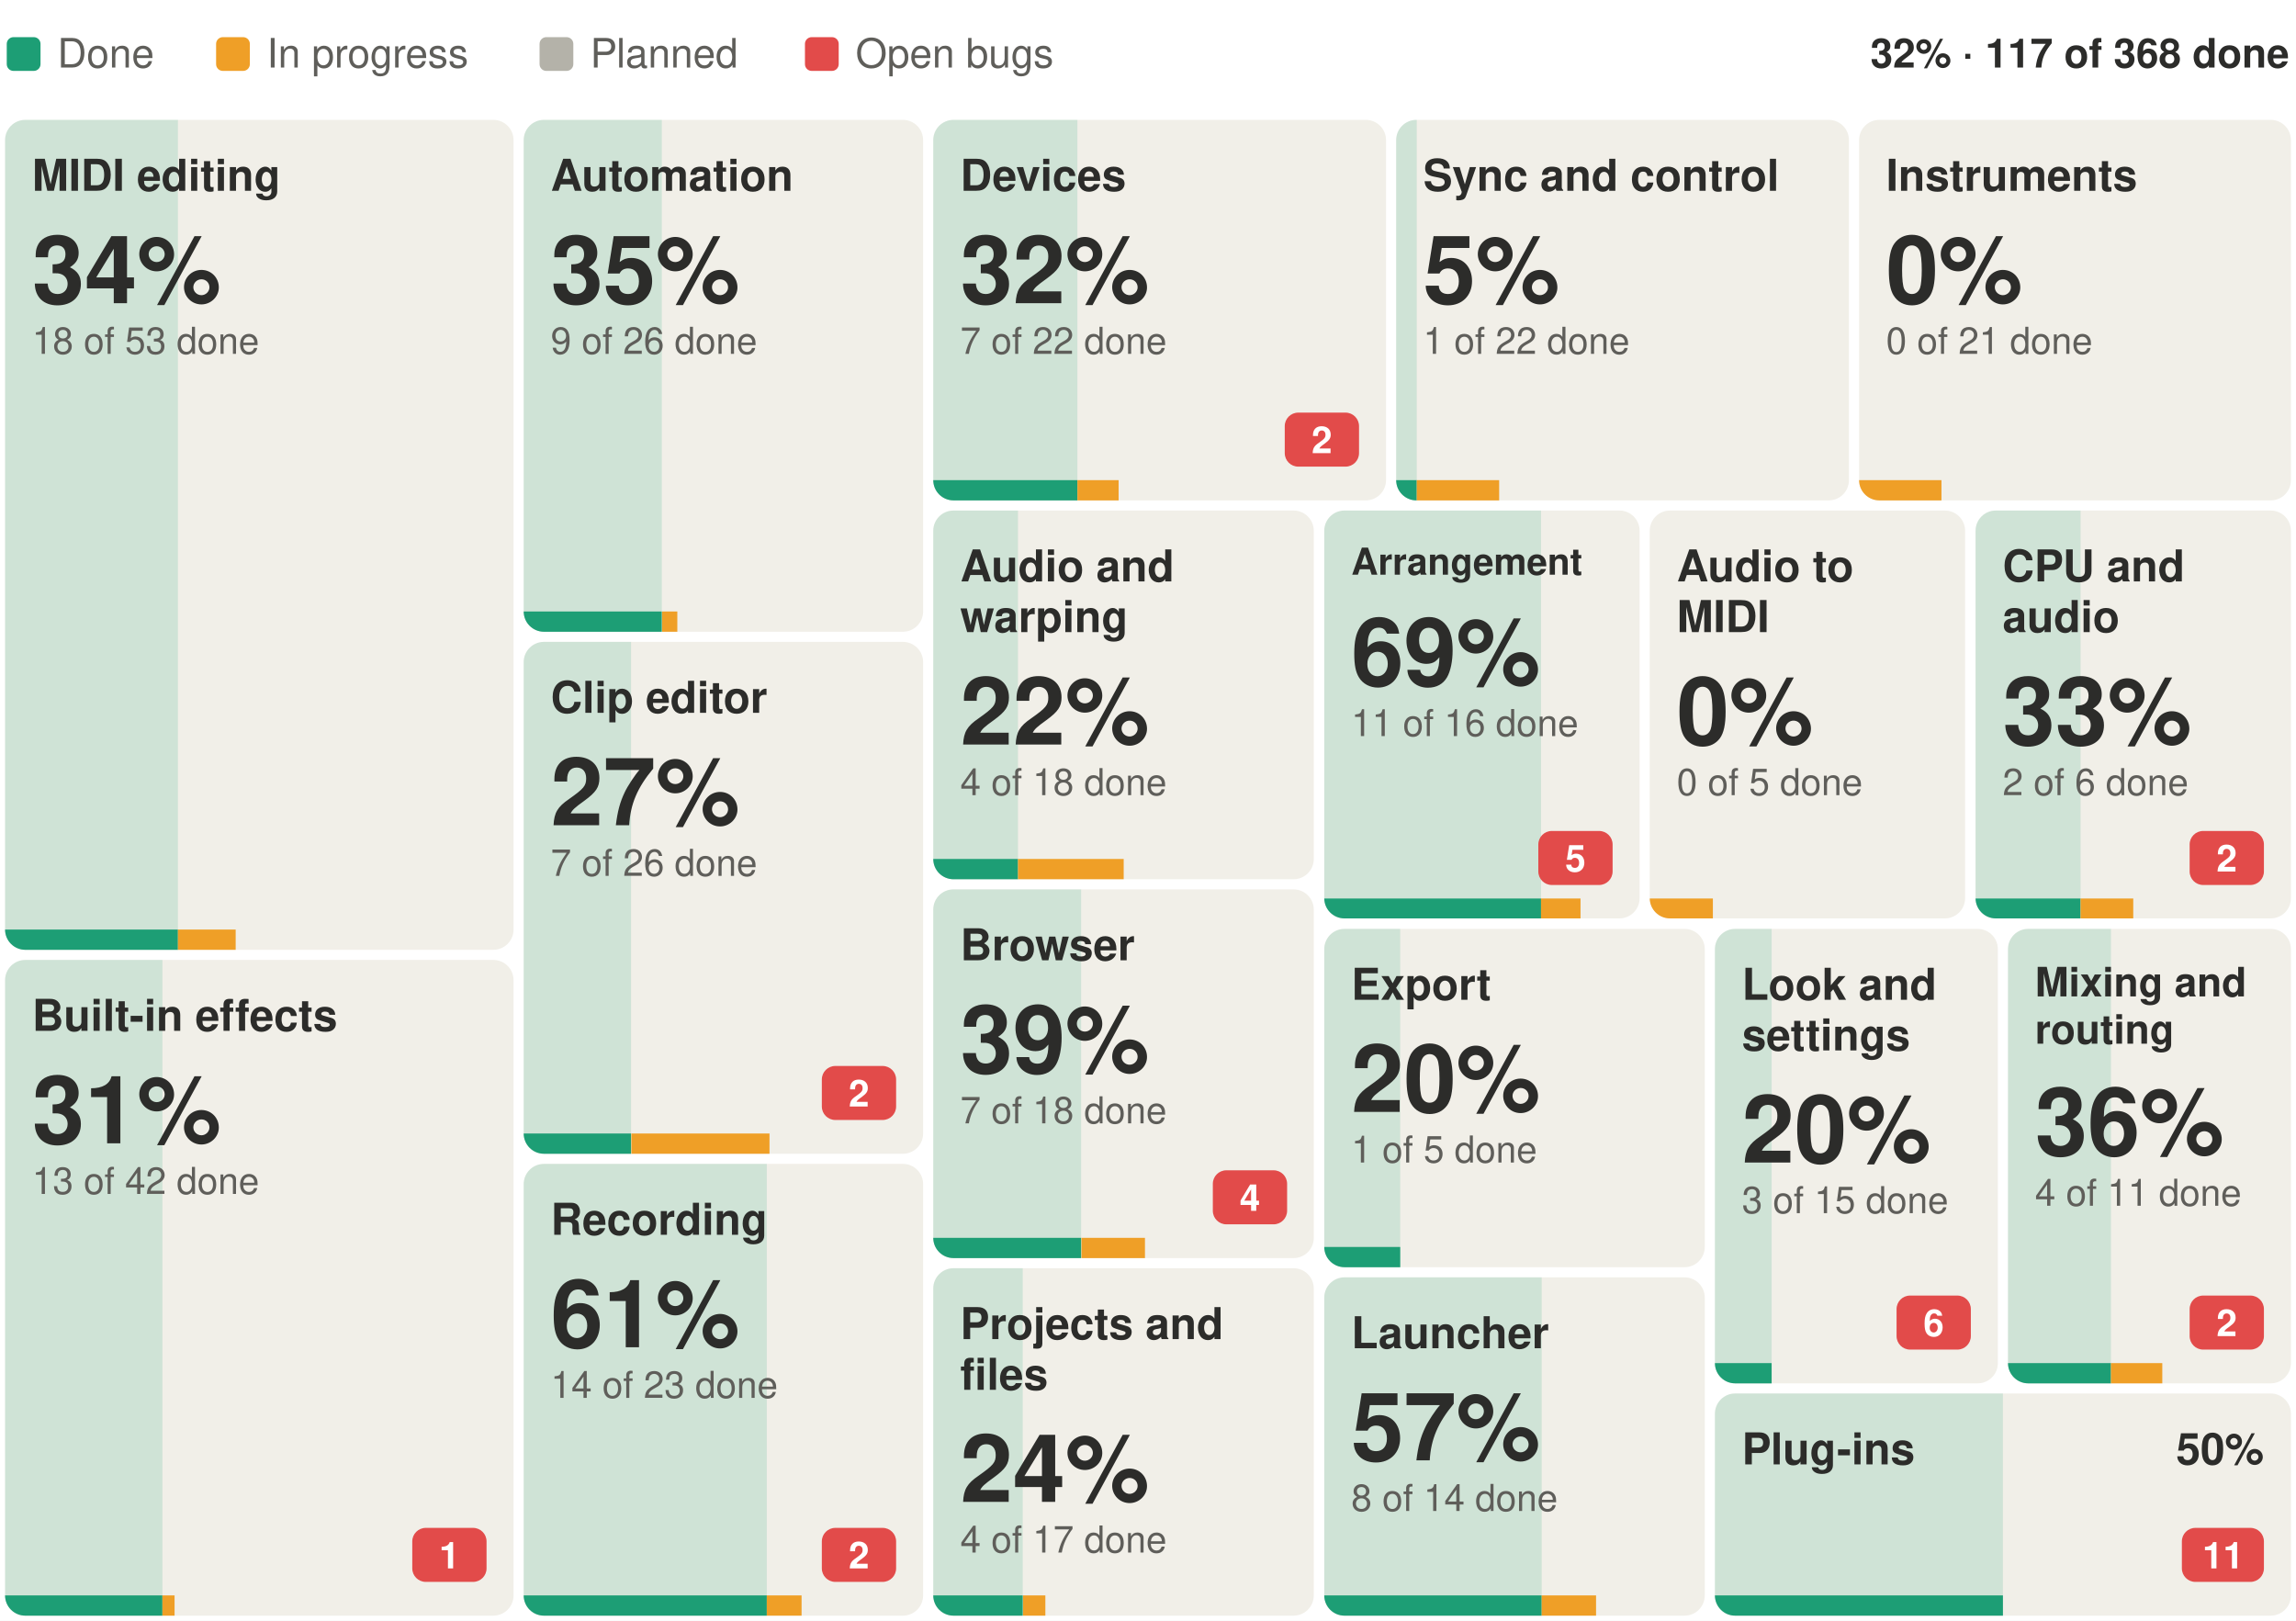
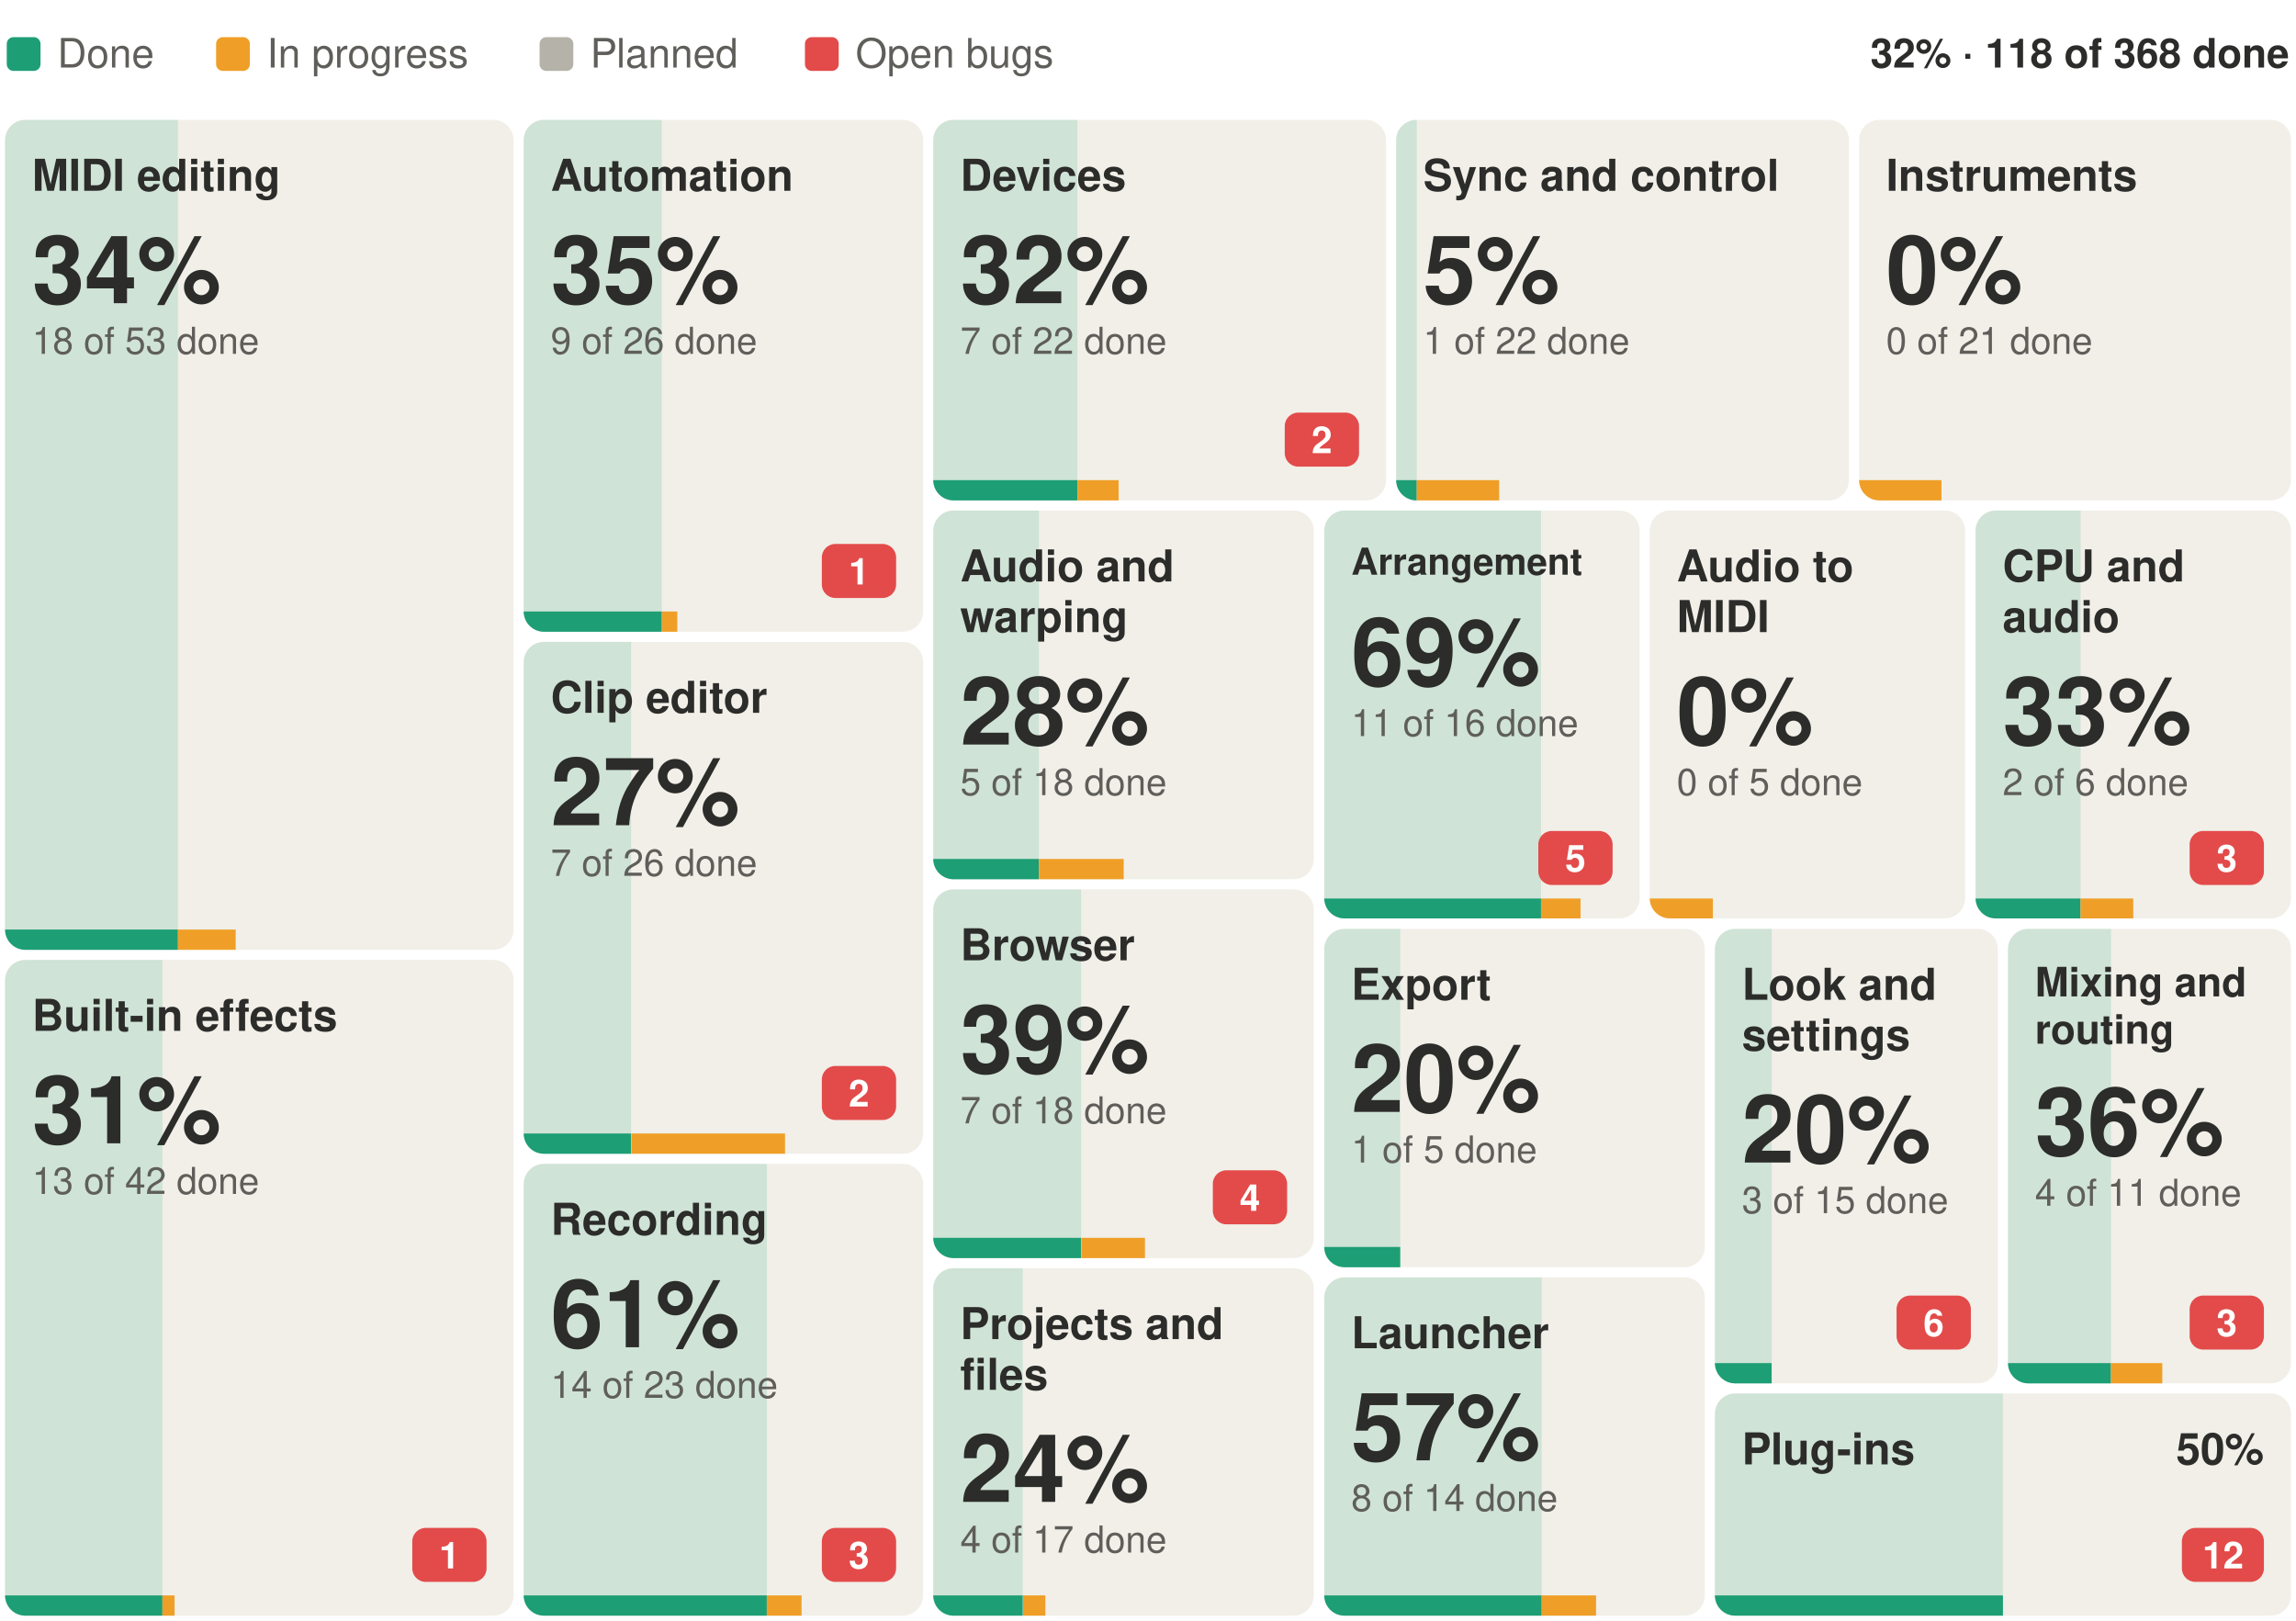
- <svg xmlns="http://www.w3.org/2000/svg" width="680" height="480" viewBox="0 0 680 480" font-family="-apple-system, BlinkMacSystemFont, 'Segoe UI', Helvetica, Arial, sans-serif" role="img" aria-label="Suhina by area: 117 of 368 features done">
+ <svg xmlns="http://www.w3.org/2000/svg" width="680" height="480" viewBox="0 0 680 480" font-family="-apple-system, BlinkMacSystemFont, 'Segoe UI', Helvetica, Arial, sans-serif" role="img" aria-label="Suhina by area: 118 of 368 features done">
  <rect width="680" height="480" fill="#ffffff" />
-   <text x="678.0" y="20.0" font-size="12" font-weight="600" text-anchor="end" fill="#2C2C2A">32% · 117 of 368 done</text>
+   <text x="678.0" y="20.0" font-size="12" font-weight="600" text-anchor="end" fill="#2C2C2A">32% · 118 of 368 done</text>
  <rect x="2.0" y="11" width="10" height="10" rx="2" fill="#1D9E75" />
  <text x="17.0" y="20.0" font-size="12" fill="#5F5E5A">Done</text>
  <rect x="64.0" y="11" width="10" height="10" rx="2" fill="#EF9F27" />
  <text x="79.0" y="20.0" font-size="12" fill="#5F5E5A">In progress</text>
  <rect x="159.8" y="11" width="10" height="10" rx="2" fill="#B4B2A9" />
  <text x="174.8" y="20.0" font-size="12" fill="#5F5E5A">Planned</text>
  <rect x="238.4" y="11" width="10" height="10" rx="2" fill="#E24B4A" />
  <text x="253.4" y="20.0" font-size="12" fill="#5F5E5A">Open bugs</text>
  <g>
    <clipPath id="b0">
      <rect x="1.5" y="35.5" width="150.6" height="245.8" rx="6" />
    </clipPath>
    <g clip-path="url(#b0)">
      <rect x="1.5" y="35.5" width="150.6" height="245.8" fill="#F1EFE8" />
      <rect x="1.5" y="35.5" width="51.2" height="245.8" fill="#1D9E75" fill-opacity="0.16" />
      <rect x="1.5" y="275.3" width="51.2" height="6" fill="#1D9E75" />
      <rect x="52.7" y="275.3" width="17.1" height="6" fill="#EF9F27" />
    </g>
    <text x="9.5" y="56.5" font-size="13" font-weight="600" fill="#2C2C2A">MIDI editing</text>
    <text x="9.5" y="89.8" font-size="28" font-weight="600" fill="#2C2C2A">34%</text>
    <text x="9.5" y="104.8" font-size="11" fill="#5F5E5A">18 of 53 done</text>
  </g>
  <g>
    <clipPath id="b1">
      <rect x="1.5" y="284.3" width="150.6" height="194.2" rx="6" />
    </clipPath>
    <g clip-path="url(#b1)">
      <rect x="1.5" y="284.3" width="150.6" height="194.2" fill="#F1EFE8" />
      <rect x="1.5" y="284.3" width="46.6" height="194.2" fill="#1D9E75" fill-opacity="0.16" />
      <rect x="1.5" y="472.5" width="46.6" height="6" fill="#1D9E75" />
      <rect x="48.1" y="472.5" width="3.6" height="6" fill="#EF9F27" />
    </g>
    <text x="9.5" y="305.3" font-size="13" font-weight="600" fill="#2C2C2A">Built-in effects</text>
    <rect x="122.1" y="452.5" width="22.0" height="16" rx="4" fill="#E24B4A" />
    <text x="133.1" y="464.5" font-size="11" font-weight="600" text-anchor="middle" fill="#ffffff">1</text>
    <text x="9.5" y="338.6" font-size="28" font-weight="600" fill="#2C2C2A">31%</text>
    <text x="9.5" y="353.6" font-size="11" fill="#5F5E5A">13 of 42 done</text>
  </g>
  <g>
    <clipPath id="b2">
      <rect x="155.1" y="35.5" width="118.3" height="151.6" rx="6" />
    </clipPath>
    <g clip-path="url(#b2)">
      <rect x="155.1" y="35.5" width="118.3" height="151.6" fill="#F1EFE8" />
      <rect x="155.1" y="35.5" width="40.9" height="151.6" fill="#1D9E75" fill-opacity="0.16" />
      <rect x="155.1" y="181.1" width="40.9" height="6" fill="#1D9E75" />
      <rect x="196.1" y="181.1" width="4.5" height="6" fill="#EF9F27" />
    </g>
    <text x="163.1" y="56.5" font-size="13" font-weight="600" fill="#2C2C2A">Automation</text>
+     <rect x="243.4" y="161.1" width="22.0" height="16" rx="4" fill="#E24B4A" />
+     <text x="254.4" y="173.1" font-size="11" font-weight="600" text-anchor="middle" fill="#ffffff">1</text>
    <text x="163.1" y="89.8" font-size="28" font-weight="600" fill="#2C2C2A">35%</text>
    <text x="163.1" y="104.8" font-size="11" fill="#5F5E5A">9 of 26 done</text>
  </g>
  <g>
    <clipPath id="b3">
      <rect x="155.1" y="190.1" width="118.3" height="151.6" rx="6" />
    </clipPath>
    <g clip-path="url(#b3)">
      <rect x="155.1" y="190.1" width="118.3" height="151.6" fill="#F1EFE8" />
      <rect x="155.1" y="190.1" width="31.8" height="151.6" fill="#1D9E75" fill-opacity="0.16" />
      <rect x="155.1" y="335.7" width="31.8" height="6" fill="#1D9E75" />
-       <rect x="187.0" y="335.7" width="40.9" height="6" fill="#EF9F27" />
+       <rect x="187.0" y="335.7" width="45.5" height="6" fill="#EF9F27" />
    </g>
    <text x="163.1" y="211.1" font-size="13" font-weight="600" fill="#2C2C2A">Clip editor</text>
    <rect x="243.4" y="315.7" width="22.0" height="16" rx="4" fill="#E24B4A" />
    <text x="254.4" y="327.7" font-size="11" font-weight="600" text-anchor="middle" fill="#ffffff">2</text>
    <text x="163.1" y="244.4" font-size="28" font-weight="600" fill="#2C2C2A">27%</text>
    <text x="163.1" y="259.4" font-size="11" fill="#5F5E5A">7 of 26 done</text>
  </g>
  <g>
    <clipPath id="b4">
      <rect x="155.1" y="344.7" width="118.3" height="133.8" rx="6" />
    </clipPath>
    <g clip-path="url(#b4)">
      <rect x="155.1" y="344.7" width="118.3" height="133.8" fill="#F1EFE8" />
      <rect x="155.1" y="344.7" width="72.0" height="133.8" fill="#1D9E75" fill-opacity="0.16" />
      <rect x="155.1" y="472.5" width="72.0" height="6" fill="#1D9E75" />
      <rect x="227.1" y="472.5" width="10.3" height="6" fill="#EF9F27" />
    </g>
    <text x="163.1" y="365.7" font-size="13" font-weight="600" fill="#2C2C2A">Recording</text>
    <rect x="243.4" y="452.5" width="22.0" height="16" rx="4" fill="#E24B4A" />
-     <text x="254.4" y="464.5" font-size="11" font-weight="600" text-anchor="middle" fill="#ffffff">2</text>
+     <text x="254.4" y="464.5" font-size="11" font-weight="600" text-anchor="middle" fill="#ffffff">3</text>
    <text x="163.1" y="399.0" font-size="28" font-weight="600" fill="#2C2C2A">61%</text>
    <text x="163.1" y="414.0" font-size="11" fill="#5F5E5A">14 of 23 done</text>
  </g>
  <g>
    <clipPath id="b5">
      <rect x="276.4" y="35.5" width="134.1" height="112.7" rx="6" />
    </clipPath>
    <g clip-path="url(#b5)">
      <rect x="276.4" y="35.5" width="134.1" height="112.7" fill="#F1EFE8" />
      <rect x="276.4" y="35.5" width="42.7" height="112.7" fill="#1D9E75" fill-opacity="0.16" />
      <rect x="276.4" y="142.2" width="42.7" height="6" fill="#1D9E75" />
      <rect x="319.1" y="142.2" width="12.2" height="6" fill="#EF9F27" />
    </g>
    <text x="284.4" y="56.5" font-size="13" font-weight="600" fill="#2C2C2A">Devices</text>
    <rect x="380.5" y="122.2" width="22.0" height="16" rx="4" fill="#E24B4A" />
    <text x="391.5" y="134.2" font-size="11" font-weight="600" text-anchor="middle" fill="#ffffff">2</text>
    <text x="284.4" y="89.8" font-size="28" font-weight="600" fill="#2C2C2A">32%</text>
    <text x="284.4" y="104.8" font-size="11" fill="#5F5E5A">7 of 22 done</text>
  </g>
  <g>
    <clipPath id="b6">
      <rect x="413.5" y="35.5" width="134.1" height="112.7" rx="6" />
    </clipPath>
    <g clip-path="url(#b6)">
      <rect x="413.5" y="35.5" width="134.1" height="112.7" fill="#F1EFE8" />
      <rect x="413.5" y="35.5" width="6.1" height="112.7" fill="#1D9E75" fill-opacity="0.16" />
      <rect x="413.5" y="142.2" width="6.1" height="6" fill="#1D9E75" />
      <rect x="419.6" y="142.2" width="24.4" height="6" fill="#EF9F27" />
    </g>
    <text x="421.5" y="56.5" font-size="13" font-weight="600" fill="#2C2C2A">Sync and control</text>
    <text x="421.5" y="89.8" font-size="28" font-weight="600" fill="#2C2C2A">5%</text>
    <text x="421.5" y="104.8" font-size="11" fill="#5F5E5A">1 of 22 done</text>
  </g>
  <g>
    <clipPath id="b7">
      <rect x="550.6" y="35.5" width="127.9" height="112.7" rx="6" />
    </clipPath>
    <g clip-path="url(#b7)">
      <rect x="550.6" y="35.5" width="127.9" height="112.7" fill="#F1EFE8" />
      <rect x="550.6" y="35.5" width="0.0" height="112.7" fill="#1D9E75" fill-opacity="0.16" />
      <rect x="550.6" y="142.2" width="0.0" height="6" fill="#1D9E75" />
      <rect x="550.6" y="142.2" width="24.4" height="6" fill="#EF9F27" />
    </g>
    <text x="558.6" y="56.5" font-size="13" font-weight="600" fill="#2C2C2A">Instruments</text>
    <text x="558.6" y="89.8" font-size="28" font-weight="600" fill="#2C2C2A">0%</text>
    <text x="558.6" y="104.8" font-size="11" fill="#5F5E5A">0 of 21 done</text>
  </g>
  <g>
    <clipPath id="b8">
      <rect x="276.4" y="151.2" width="112.7" height="109.2" rx="6" />
    </clipPath>
    <g clip-path="url(#b8)">
      <rect x="276.4" y="151.2" width="112.7" height="109.2" fill="#F1EFE8" />
-       <rect x="276.4" y="151.2" width="25.1" height="109.2" fill="#1D9E75" fill-opacity="0.16" />
-       <rect x="276.4" y="254.4" width="25.1" height="6" fill="#1D9E75" />
-       <rect x="301.5" y="254.4" width="31.3" height="6" fill="#EF9F27" />
+       <rect x="276.4" y="151.2" width="31.3" height="109.2" fill="#1D9E75" fill-opacity="0.16" />
+       <rect x="276.4" y="254.4" width="31.3" height="6" fill="#1D9E75" />
+       <rect x="307.7" y="254.4" width="25.1" height="6" fill="#EF9F27" />
    </g>
    <text x="284.4" y="172.2" font-size="13" font-weight="600" fill="#2C2C2A">Audio and</text>
    <text x="284.4" y="187.2" font-size="13" font-weight="600" fill="#2C2C2A">warping</text>
-     <text x="284.4" y="220.5" font-size="28" font-weight="600" fill="#2C2C2A">22%</text>
-     <text x="284.4" y="235.5" font-size="11" fill="#5F5E5A">4 of 18 done</text>
+     <text x="284.4" y="220.5" font-size="28" font-weight="600" fill="#2C2C2A">28%</text>
+     <text x="284.4" y="235.5" font-size="11" fill="#5F5E5A">5 of 18 done</text>
  </g>
  <g>
    <clipPath id="b9">
      <rect x="276.4" y="263.4" width="112.7" height="109.2" rx="6" />
    </clipPath>
    <g clip-path="url(#b9)">
      <rect x="276.4" y="263.4" width="112.7" height="109.2" fill="#F1EFE8" />
      <rect x="276.4" y="263.4" width="43.8" height="109.2" fill="#1D9E75" fill-opacity="0.16" />
      <rect x="276.4" y="366.6" width="43.8" height="6" fill="#1D9E75" />
      <rect x="320.3" y="366.6" width="18.8" height="6" fill="#EF9F27" />
    </g>
    <text x="284.4" y="284.4" font-size="13" font-weight="600" fill="#2C2C2A">Browser</text>
    <rect x="359.2" y="346.6" width="22.0" height="16" rx="4" fill="#E24B4A" />
    <text x="370.2" y="358.6" font-size="11" font-weight="600" text-anchor="middle" fill="#ffffff">4</text>
    <text x="284.4" y="317.7" font-size="28" font-weight="600" fill="#2C2C2A">39%</text>
    <text x="284.4" y="332.7" font-size="11" fill="#5F5E5A">7 of 18 done</text>
  </g>
  <g>
    <clipPath id="b10">
      <rect x="276.4" y="375.6" width="112.7" height="102.9" rx="6" />
    </clipPath>
    <g clip-path="url(#b10)">
      <rect x="276.4" y="375.6" width="112.7" height="102.9" fill="#F1EFE8" />
      <rect x="276.4" y="375.6" width="26.5" height="102.9" fill="#1D9E75" fill-opacity="0.16" />
      <rect x="276.4" y="472.5" width="26.5" height="6" fill="#1D9E75" />
      <rect x="303.0" y="472.5" width="6.6" height="6" fill="#EF9F27" />
    </g>
    <text x="284.4" y="396.6" font-size="13" font-weight="600" fill="#2C2C2A">Projects and</text>
    <text x="284.4" y="411.6" font-size="13" font-weight="600" fill="#2C2C2A">files</text>
    <text x="284.4" y="444.8" font-size="28" font-weight="600" fill="#2C2C2A">24%</text>
    <text x="284.4" y="459.8" font-size="11" fill="#5F5E5A">4 of 17 done</text>
  </g>
  <g>
    <clipPath id="b11">
      <rect x="392.2" y="151.2" width="93.4" height="120.8" rx="6" />
    </clipPath>
    <g clip-path="url(#b11)">
      <rect x="392.2" y="151.2" width="93.4" height="120.8" fill="#F1EFE8" />
      <rect x="392.2" y="151.2" width="64.2" height="120.8" fill="#1D9E75" fill-opacity="0.16" />
      <rect x="392.2" y="266.1" width="64.2" height="6" fill="#1D9E75" />
      <rect x="456.4" y="266.1" width="11.7" height="6" fill="#EF9F27" />
    </g>
    <text x="400.2" y="170.2" font-size="11" font-weight="600" fill="#2C2C2A">Arrangement</text>
    <rect x="455.6" y="246.1" width="22.0" height="16" rx="4" fill="#E24B4A" />
    <text x="466.6" y="258.1" font-size="11" font-weight="600" text-anchor="middle" fill="#ffffff">5</text>
    <text x="400.2" y="203.0" font-size="28" font-weight="600" fill="#2C2C2A">69%</text>
    <text x="400.2" y="218.0" font-size="11" fill="#5F5E5A">11 of 16 done</text>
  </g>
  <g>
    <clipPath id="b12">
      <rect x="488.6" y="151.2" width="93.4" height="120.8" rx="6" />
    </clipPath>
    <g clip-path="url(#b12)">
      <rect x="488.6" y="151.2" width="93.4" height="120.8" fill="#F1EFE8" />
      <rect x="488.6" y="151.2" width="0.0" height="120.8" fill="#1D9E75" fill-opacity="0.16" />
      <rect x="488.6" y="266.1" width="0.0" height="6" fill="#1D9E75" />
      <rect x="488.6" y="266.1" width="18.7" height="6" fill="#EF9F27" />
    </g>
    <text x="496.6" y="172.2" font-size="13" font-weight="600" fill="#2C2C2A">Audio to</text>
    <text x="496.6" y="187.2" font-size="13" font-weight="600" fill="#2C2C2A">MIDI</text>
    <text x="496.6" y="220.5" font-size="28" font-weight="600" fill="#2C2C2A">0%</text>
    <text x="496.6" y="235.5" font-size="11" fill="#5F5E5A">0 of 5 done</text>
  </g>
  <g>
    <clipPath id="b13">
      <rect x="585.1" y="151.2" width="93.4" height="120.8" rx="6" />
    </clipPath>
    <g clip-path="url(#b13)">
      <rect x="585.1" y="151.2" width="93.4" height="120.8" fill="#F1EFE8" />
      <rect x="585.1" y="151.2" width="31.1" height="120.8" fill="#1D9E75" fill-opacity="0.16" />
      <rect x="585.1" y="266.1" width="31.1" height="6" fill="#1D9E75" />
      <rect x="616.2" y="266.1" width="15.6" height="6" fill="#EF9F27" />
    </g>
    <text x="593.1" y="172.2" font-size="13" font-weight="600" fill="#2C2C2A">CPU and</text>
    <text x="593.1" y="187.2" font-size="13" font-weight="600" fill="#2C2C2A">audio</text>
    <rect x="648.5" y="246.1" width="22.0" height="16" rx="4" fill="#E24B4A" />
-     <text x="659.5" y="258.1" font-size="11" font-weight="600" text-anchor="middle" fill="#ffffff">2</text>
+     <text x="659.5" y="258.1" font-size="11" font-weight="600" text-anchor="middle" fill="#ffffff">3</text>
    <text x="593.1" y="220.5" font-size="28" font-weight="600" fill="#2C2C2A">33%</text>
    <text x="593.1" y="235.5" font-size="11" fill="#5F5E5A">2 of 6 done</text>
  </g>
  <g>
    <clipPath id="b14">
      <rect x="392.2" y="275.1" width="112.7" height="100.2" rx="6" />
    </clipPath>
    <g clip-path="url(#b14)">
      <rect x="392.2" y="275.1" width="112.7" height="100.2" fill="#F1EFE8" />
      <rect x="392.2" y="275.1" width="22.5" height="100.2" fill="#1D9E75" fill-opacity="0.16" />
      <rect x="392.2" y="369.3" width="22.5" height="6" fill="#1D9E75" />
      <rect x="414.7" y="369.3" width="0.0" height="6" fill="#EF9F27" />
    </g>
    <text x="400.2" y="296.1" font-size="13" font-weight="600" fill="#2C2C2A">Export</text>
    <text x="400.2" y="329.3" font-size="28" font-weight="600" fill="#2C2C2A">20%</text>
    <text x="400.2" y="344.3" font-size="11" fill="#5F5E5A">1 of 5 done</text>
  </g>
  <g>
    <clipPath id="b15">
      <rect x="392.2" y="378.3" width="112.7" height="100.2" rx="6" />
    </clipPath>
    <g clip-path="url(#b15)">
      <rect x="392.2" y="378.3" width="112.7" height="100.2" fill="#F1EFE8" />
      <rect x="392.2" y="378.3" width="64.4" height="100.2" fill="#1D9E75" fill-opacity="0.16" />
      <rect x="392.2" y="472.5" width="64.4" height="6" fill="#1D9E75" />
      <rect x="456.6" y="472.5" width="16.1" height="6" fill="#EF9F27" />
    </g>
    <text x="400.2" y="399.3" font-size="13" font-weight="600" fill="#2C2C2A">Launcher</text>
    <text x="400.2" y="432.5" font-size="28" font-weight="600" fill="#2C2C2A">57%</text>
    <text x="400.2" y="447.5" font-size="11" fill="#5F5E5A">8 of 14 done</text>
  </g>
  <g>
    <clipPath id="b16">
      <rect x="507.9" y="275.1" width="83.8" height="134.6" rx="6" />
    </clipPath>
    <g clip-path="url(#b16)">
      <rect x="507.9" y="275.1" width="83.8" height="134.6" fill="#F1EFE8" />
      <rect x="507.9" y="275.1" width="16.8" height="134.6" fill="#1D9E75" fill-opacity="0.16" />
      <rect x="507.9" y="403.7" width="16.8" height="6" fill="#1D9E75" />
      <rect x="524.7" y="403.7" width="0.0" height="6" fill="#EF9F27" />
    </g>
    <text x="515.9" y="296.1" font-size="13" font-weight="600" fill="#2C2C2A">Look and</text>
    <text x="515.9" y="311.1" font-size="13" font-weight="600" fill="#2C2C2A">settings</text>
    <rect x="561.7" y="383.7" width="22.0" height="16" rx="4" fill="#E24B4A" />
    <text x="572.7" y="395.7" font-size="11" font-weight="600" text-anchor="middle" fill="#ffffff">6</text>
    <text x="515.9" y="344.3" font-size="28" font-weight="600" fill="#2C2C2A">20%</text>
    <text x="515.9" y="359.3" font-size="11" fill="#5F5E5A">3 of 15 done</text>
  </g>
  <g>
    <clipPath id="b17">
      <rect x="594.7" y="275.1" width="83.8" height="134.6" rx="6" />
    </clipPath>
    <g clip-path="url(#b17)">
      <rect x="594.7" y="275.1" width="83.8" height="134.6" fill="#F1EFE8" />
      <rect x="594.7" y="275.1" width="30.5" height="134.6" fill="#1D9E75" fill-opacity="0.16" />
      <rect x="594.7" y="403.7" width="30.5" height="6" fill="#1D9E75" />
      <rect x="625.2" y="403.7" width="15.2" height="6" fill="#EF9F27" />
    </g>
    <text x="602.7" y="295.1" font-size="12" font-weight="600" fill="#2C2C2A">Mixing and</text>
    <text x="602.7" y="309.1" font-size="12" font-weight="600" fill="#2C2C2A">routing</text>
    <rect x="648.5" y="383.7" width="22.0" height="16" rx="4" fill="#E24B4A" />
-     <text x="659.5" y="395.7" font-size="11" font-weight="600" text-anchor="middle" fill="#ffffff">2</text>
+     <text x="659.5" y="395.7" font-size="11" font-weight="600" text-anchor="middle" fill="#ffffff">3</text>
    <text x="602.7" y="342.1" font-size="28" font-weight="600" fill="#2C2C2A">36%</text>
    <text x="602.7" y="357.1" font-size="11" fill="#5F5E5A">4 of 11 done</text>
  </g>
  <g>
    <clipPath id="b18">
      <rect x="507.9" y="412.7" width="170.6" height="65.8" rx="6" />
    </clipPath>
    <g clip-path="url(#b18)">
      <rect x="507.9" y="412.7" width="170.6" height="65.8" fill="#F1EFE8" />
      <rect x="507.9" y="412.7" width="85.3" height="65.8" fill="#1D9E75" fill-opacity="0.16" />
      <rect x="507.9" y="472.5" width="85.3" height="6" fill="#1D9E75" />
      <rect x="593.2" y="472.5" width="0.0" height="6" fill="#EF9F27" />
    </g>
    <text x="515.9" y="433.7" font-size="13" font-weight="600" fill="#2C2C2A">Plug-ins</text>
    <rect x="646.2" y="452.5" width="24.3" height="16" rx="4" fill="#E24B4A" />
-     <text x="658.4" y="464.5" font-size="11" font-weight="600" text-anchor="middle" fill="#ffffff">11</text>
+     <text x="658.4" y="464.5" font-size="11" font-weight="600" text-anchor="middle" fill="#ffffff">12</text>
    <text x="670.5" y="433.7" font-size="13" font-weight="600" text-anchor="end" fill="#2C2C2A">50%</text>
  </g>
</svg>
